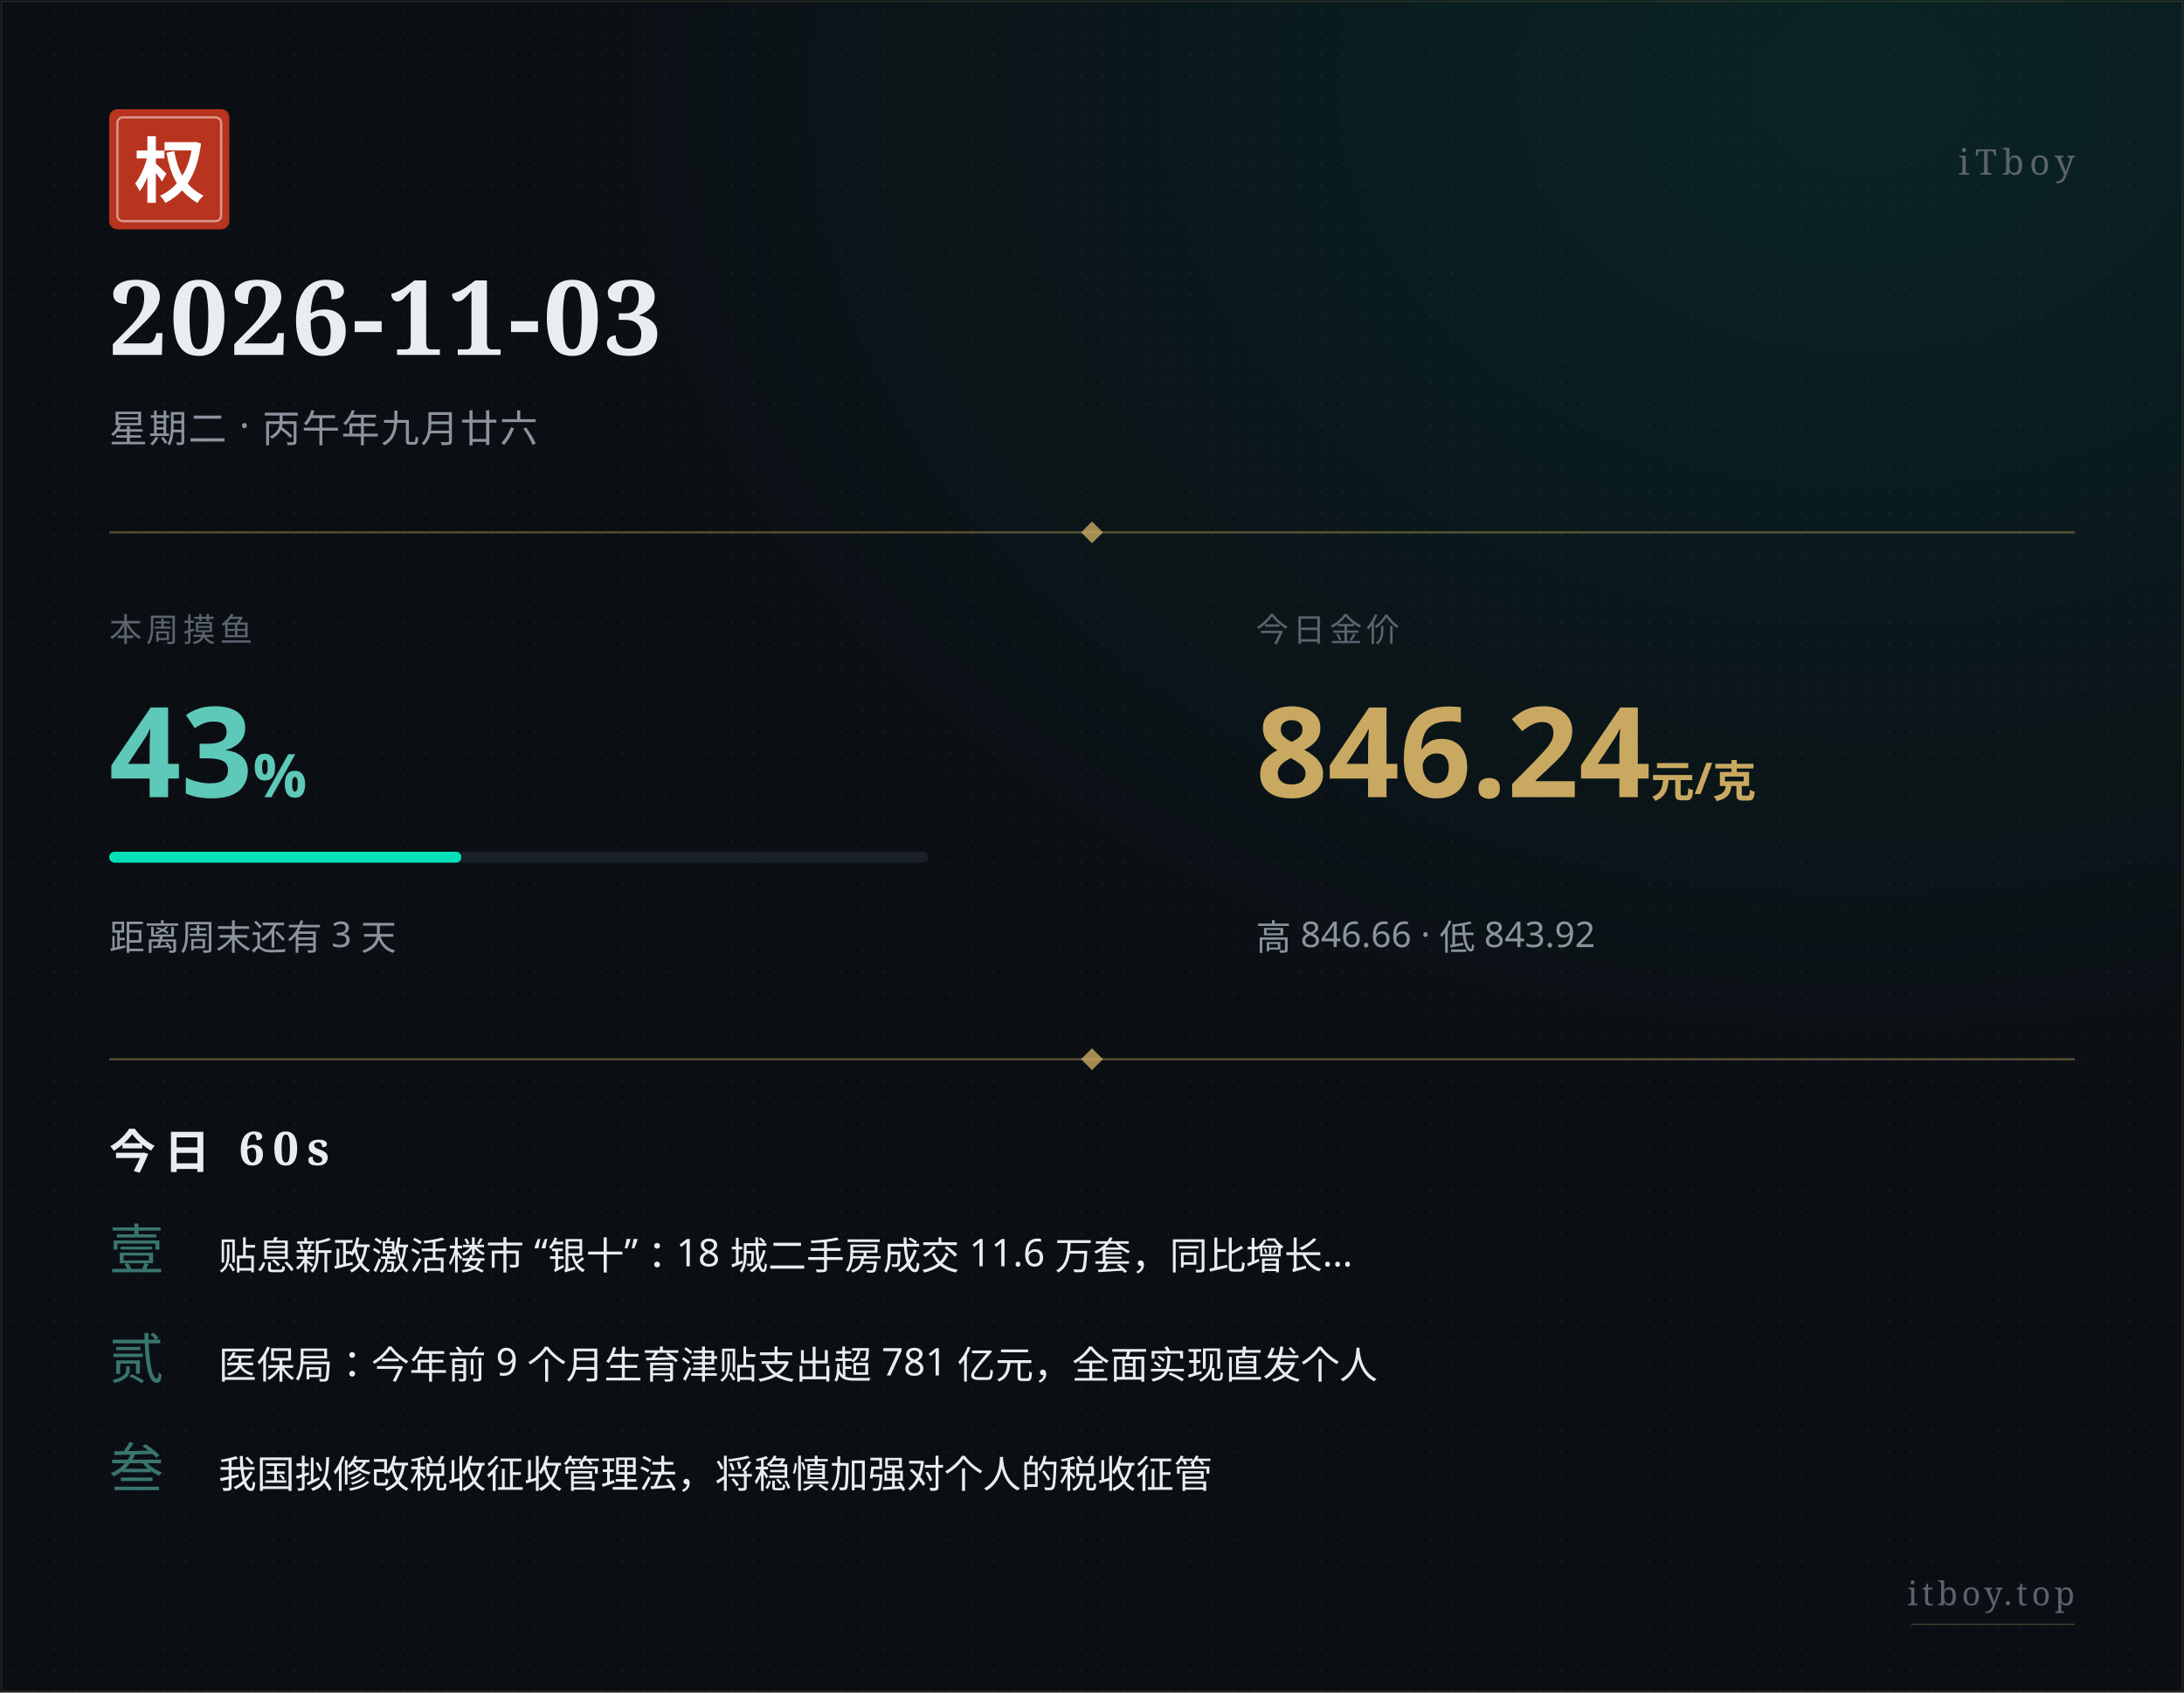
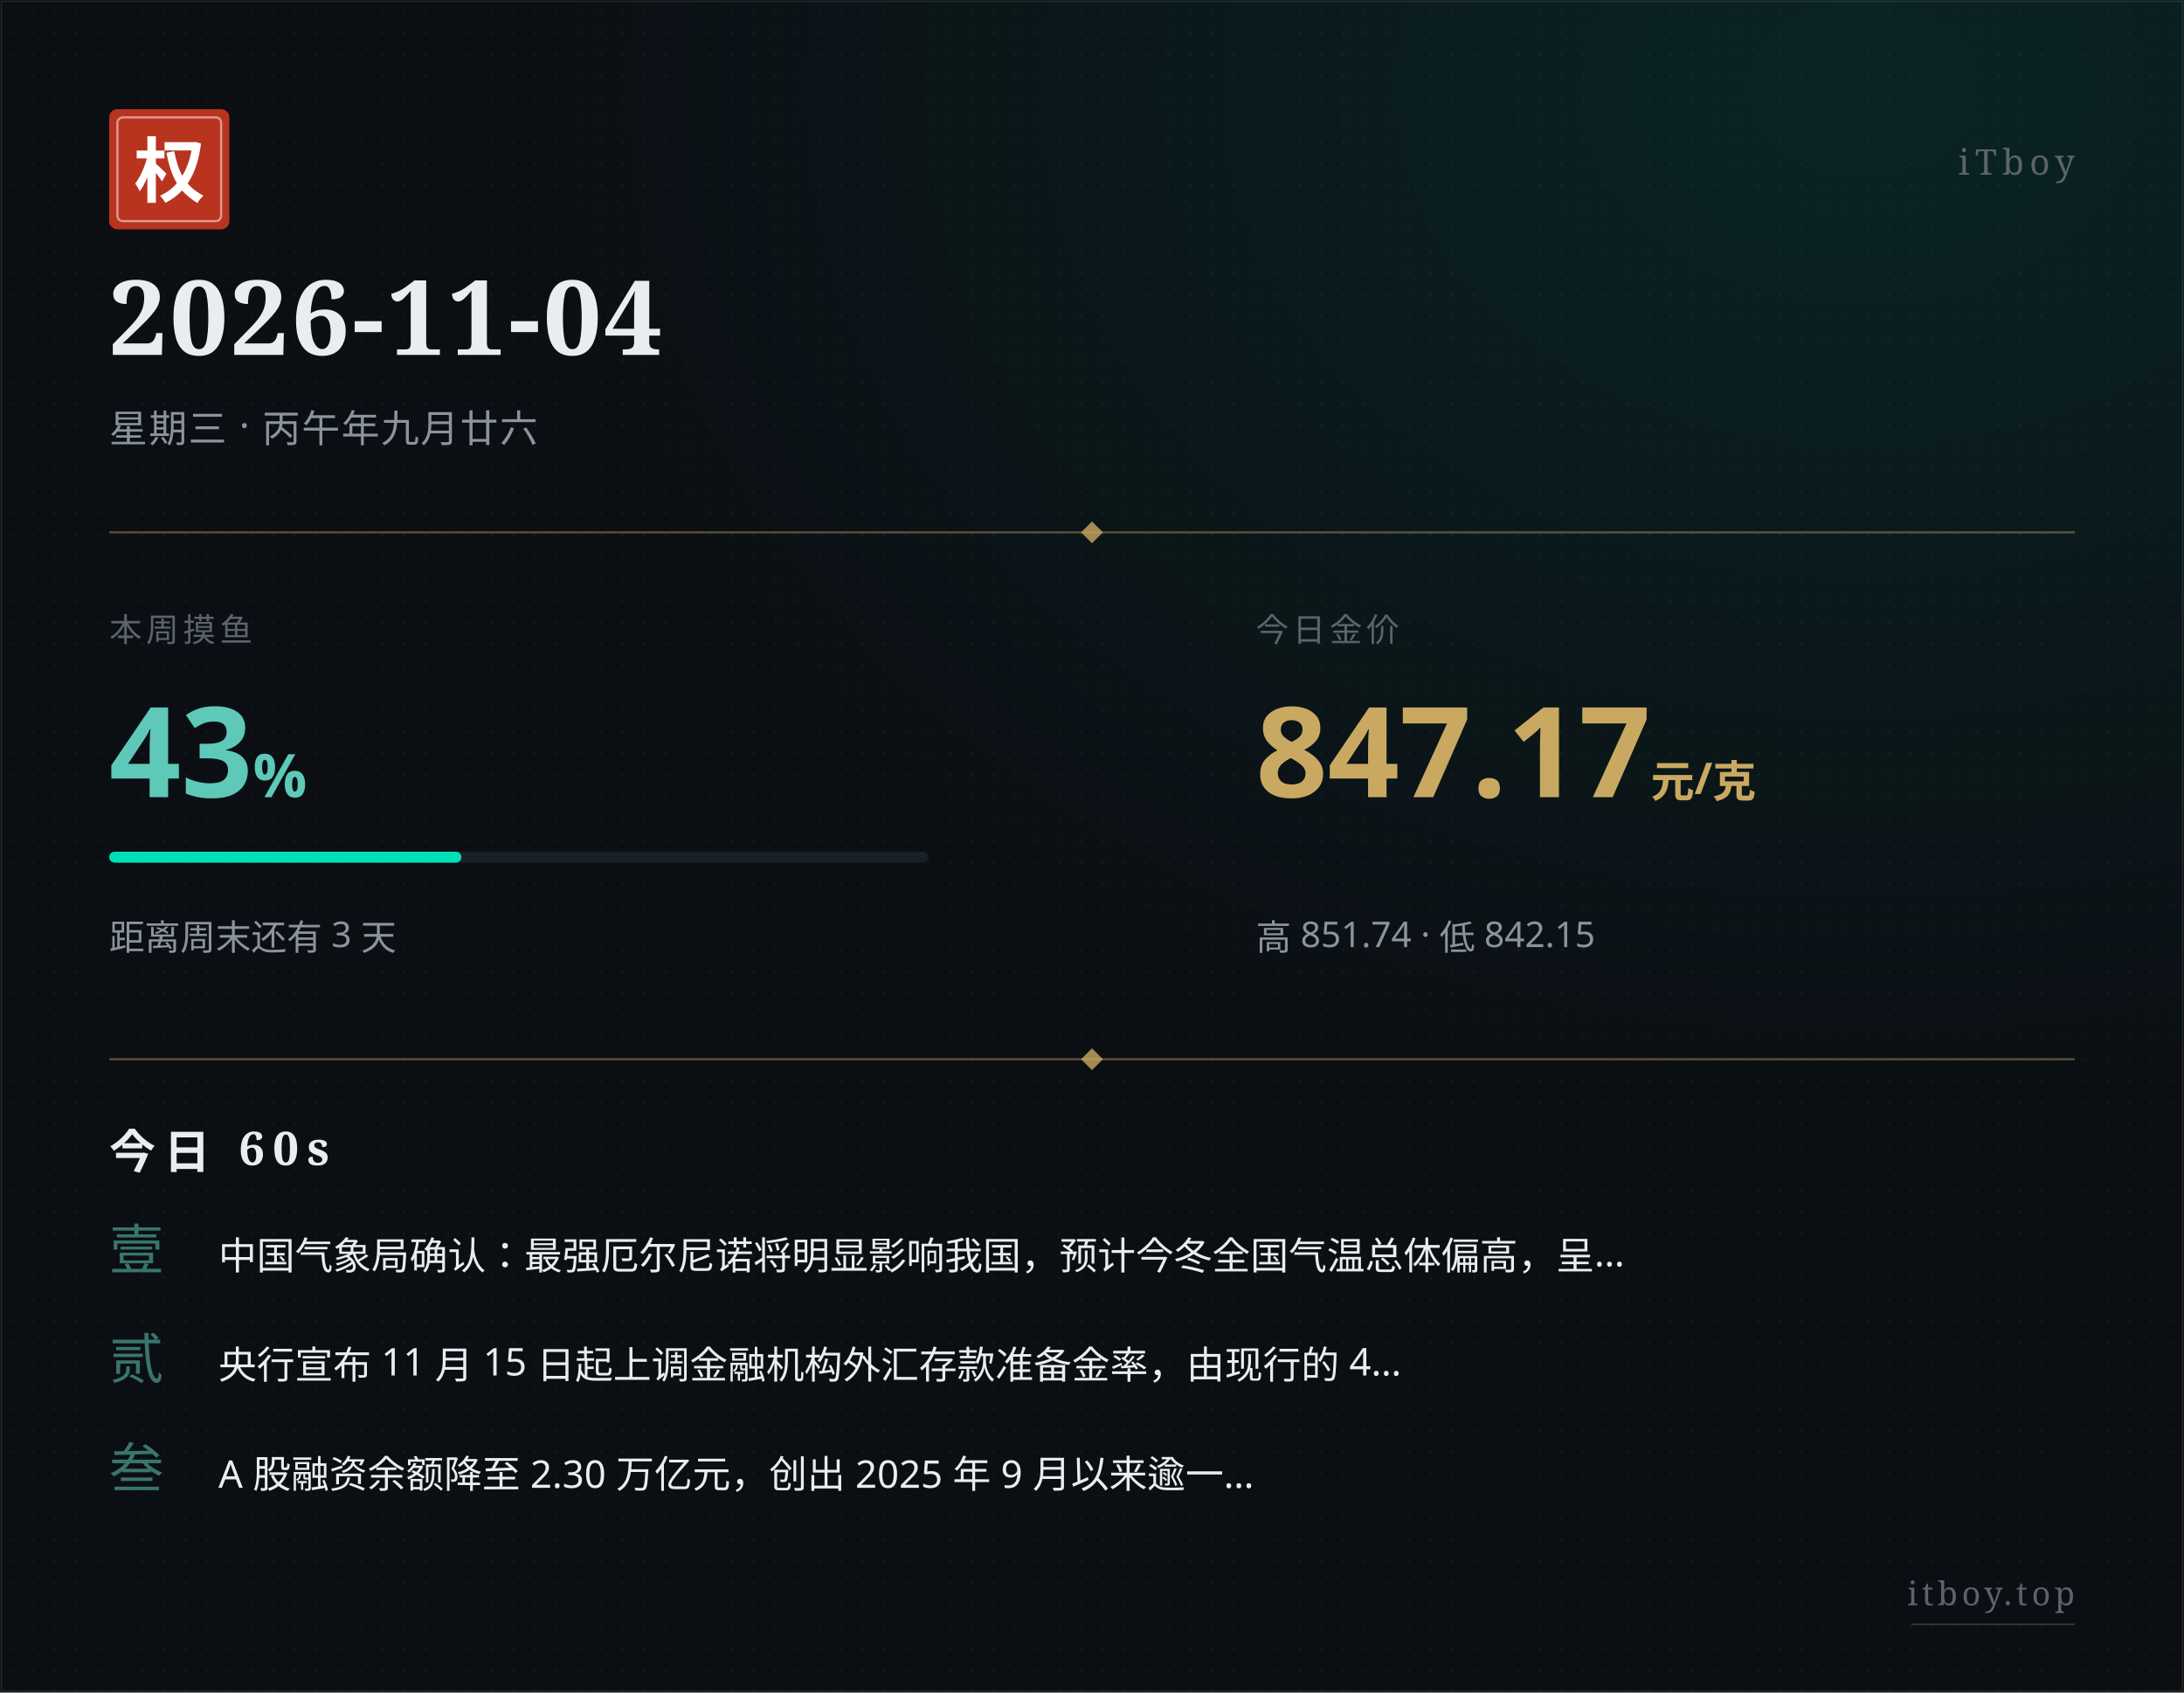
<svg xmlns="http://www.w3.org/2000/svg" width="800" height="620" viewBox="0 0 800 620">
  <defs>
    <pattern id="paper" x="0" y="0" width="8" height="8" patternUnits="userSpaceOnUse">
      <circle cx="4" cy="4" r="0.5" fill="#ffffff" opacity="0.035" />
    </pattern>
    <radialGradient id="glow" cx="0.85" cy="0.05" r="0.6">
      <stop offset="0%" stop-color="#00e0b8" stop-opacity="0.10" />
      <stop offset="100%" stop-color="#00e0b8" stop-opacity="0" />
    </radialGradient>
  </defs>
  <rect width="800" height="620" fill="#0b0f14" />
  <rect width="800" height="620" fill="url(#paper)" />
  <rect width="800" height="620" fill="url(#glow)" />
  <rect x="0.5" y="0.5" width="799" height="619" fill="none" stroke="#c9a961" stroke-width="0.5" opacity="0.15" />
  <g transform="translate(40, 40)">
    <rect width="44" height="44" rx="3" fill="#b8341f" />
    <rect x="3" y="3" width="38" height="38" rx="2" fill="none" stroke="#ffffff" stroke-width="0.8" opacity="0.5" />
    <text x="22" y="32" text-anchor="middle" font-family="STSong, SimSun, Songti SC, Noto Serif SC, serif" font-size="26" font-weight="700" fill="#ffffff">权</text>
  </g>
  <text x="760" y="64" text-anchor="end" font-family="STSong, SimSun, Songti SC, Noto Serif SC, serif" font-size="13" fill="#5a636e" letter-spacing="2">iTboy</text>
-   <text x="40" y="130" font-family="STSong, SimSun, Songti SC, Noto Serif SC, serif" font-size="38" font-weight="700" fill="#e8edf2" letter-spacing="1">2026-11-03</text>
-   <text x="40" y="162" font-family="PingFang SC, Hiragino Sans GB, Microsoft YaHei, sans-serif" font-size="14" fill="#8b949e" letter-spacing="0.5">星期二 · 丙午年九月廿六</text>
+   <text x="40" y="130" font-family="STSong, SimSun, Songti SC, Noto Serif SC, serif" font-size="38" font-weight="700" fill="#e8edf2" letter-spacing="1">2026-11-04</text>
+   <text x="40" y="162" font-family="PingFang SC, Hiragino Sans GB, Microsoft YaHei, sans-serif" font-size="14" fill="#8b949e" letter-spacing="0.5">星期三 · 丙午年九月廿六</text>
  <line x1="40" y1="195" x2="760" y2="195" stroke="#c9a961" stroke-width="0.8" opacity="0.4" />
  <polygon points="400,191 404,195 400,199 396,195" fill="#c9a961" opacity="0.8" />
  <text x="40" y="235" font-family="PingFang SC, Hiragino Sans GB, Microsoft YaHei, sans-serif" font-size="12" fill="#5a636e" letter-spacing="1.5">本周摸鱼</text>
  <text x="40" y="292" font-family="PingFang SC, Hiragino Sans GB, Microsoft YaHei, sans-serif" font-size="46" font-weight="700" fill="#5ec9b8">43<tspan font-size="22" opacity="0.7">%</tspan>
  </text>
  <rect x="40" y="312" width="300" height="4" rx="2" fill="#1a2028" />
  <rect x="40" y="312" width="129" height="4" rx="2" fill="#00e0b8" />
  <text x="40" y="348" font-family="PingFang SC, Hiragino Sans GB, Microsoft YaHei, sans-serif" font-size="13" fill="#8b949e">距离周末还有 3 天</text>
  <text x="460" y="235" font-family="PingFang SC, Hiragino Sans GB, Microsoft YaHei, sans-serif" font-size="12" fill="#5a636e" letter-spacing="1.5">今日金价</text>
-   <text x="460" y="292" font-family="PingFang SC, Hiragino Sans GB, Microsoft YaHei, sans-serif" font-size="46" font-weight="700" fill="#c9a961">846.24<tspan font-size="16" opacity="0.7"> 元/克</tspan>
+   <text x="460" y="292" font-family="PingFang SC, Hiragino Sans GB, Microsoft YaHei, sans-serif" font-size="46" font-weight="700" fill="#c9a961">847.17<tspan font-size="16" opacity="0.7"> 元/克</tspan>
  </text>
-   <text x="460" y="348" font-family="PingFang SC, Hiragino Sans GB, Microsoft YaHei, sans-serif" font-size="13" fill="#8b949e">高 846.66 · 低 843.92</text>
+   <text x="460" y="348" font-family="PingFang SC, Hiragino Sans GB, Microsoft YaHei, sans-serif" font-size="13" fill="#8b949e">高 851.74 · 低 842.15</text>
  <line x1="40" y1="388" x2="760" y2="388" stroke="#c9a961" stroke-width="0.8" opacity="0.4" />
  <polygon points="400,384 404,388 400,392 396,388" fill="#c9a961" opacity="0.8" />
  <text x="40" y="428" font-family="STSong, SimSun, Songti SC, Noto Serif SC, serif" font-size="17" font-weight="700" fill="#e8edf2" letter-spacing="3">今日 60s</text>
  <text x="40" y="465" font-family="STSong, SimSun, Songti SC, Noto Serif SC, serif" font-size="20" fill="#5ec9b8" opacity="0.55">壹</text>
-   <text x="80" y="465" font-family="PingFang SC, Hiragino Sans GB, Microsoft YaHei, sans-serif" font-size="14" fill="#e8edf2">贴息新政激活楼市 “银十”：18 城二手房成交 11.6 万套，同比增长…</text>
+   <text x="80" y="465" font-family="PingFang SC, Hiragino Sans GB, Microsoft YaHei, sans-serif" font-size="14" fill="#e8edf2">中国气象局确认：最强厄尔尼诺将明显影响我国，预计今冬全国气温总体偏高，呈…</text>
  <text x="40" y="505" font-family="STSong, SimSun, Songti SC, Noto Serif SC, serif" font-size="20" fill="#5ec9b8" opacity="0.55">贰</text>
-   <text x="80" y="505" font-family="PingFang SC, Hiragino Sans GB, Microsoft YaHei, sans-serif" font-size="14" fill="#e8edf2">医保局：今年前 9 个月生育津贴支出超 781 亿元，全面实现直发个人</text>
+   <text x="80" y="505" font-family="PingFang SC, Hiragino Sans GB, Microsoft YaHei, sans-serif" font-size="14" fill="#e8edf2">央行宣布 11 月 15 日起上调金融机构外汇存款准备金率，由现行的 4…</text>
  <text x="40" y="545" font-family="STSong, SimSun, Songti SC, Noto Serif SC, serif" font-size="20" fill="#5ec9b8" opacity="0.55">叁</text>
-   <text x="80" y="545" font-family="PingFang SC, Hiragino Sans GB, Microsoft YaHei, sans-serif" font-size="14" fill="#e8edf2">我国拟修改税收征收管理法，将稳慎加强对个人的税收征管</text>
+   <text x="80" y="545" font-family="PingFang SC, Hiragino Sans GB, Microsoft YaHei, sans-serif" font-size="14" fill="#e8edf2">A 股融资余额降至 2.30 万亿元，创出 2025 年 9 月以来逾一…</text>
  <text x="760" y="588" text-anchor="end" font-family="STSong, SimSun, Songti SC, Noto Serif SC, serif" font-size="12" fill="#5a636e" letter-spacing="1.5">itboy.top</text>
  <line x1="700" y1="595" x2="760" y2="595" stroke="#c9a961" stroke-width="0.5" opacity="0.3" />
</svg>
